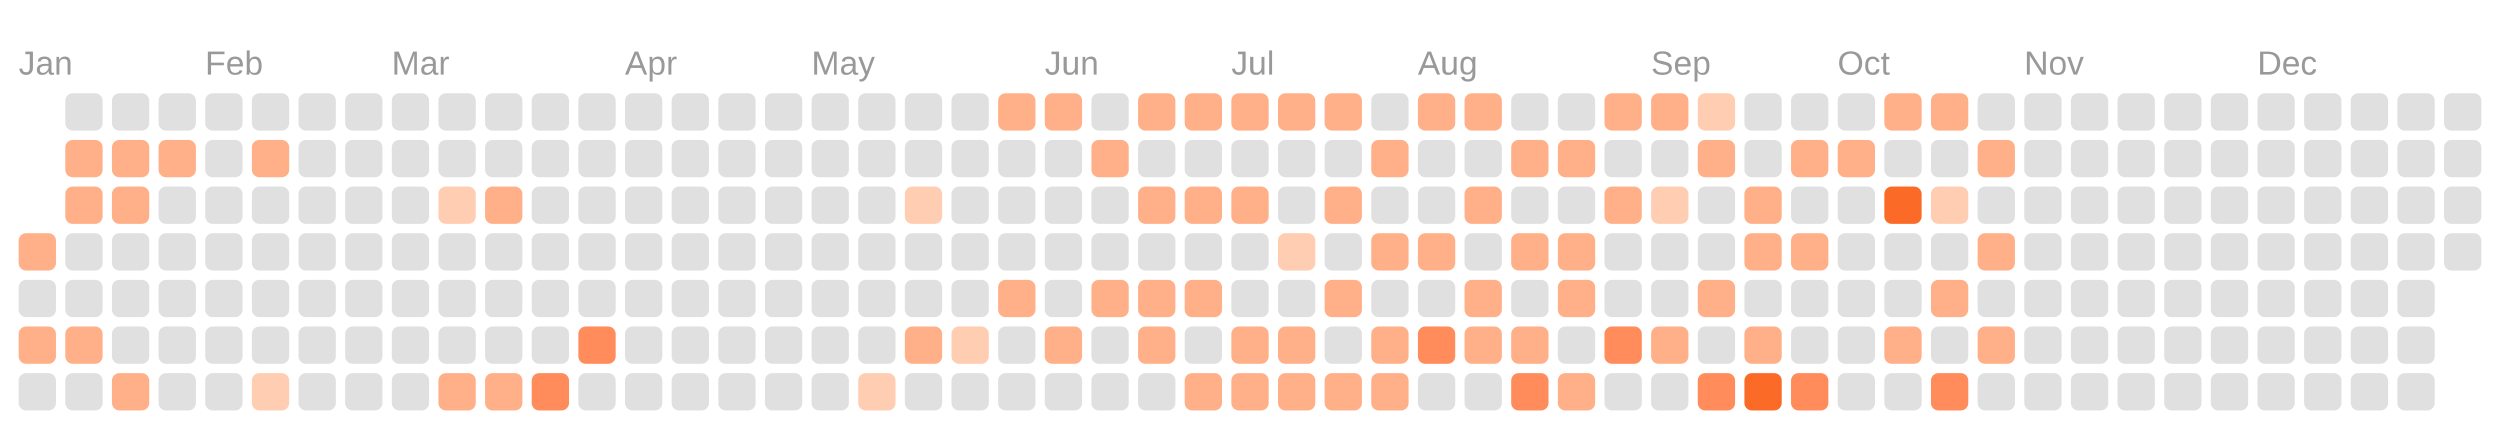
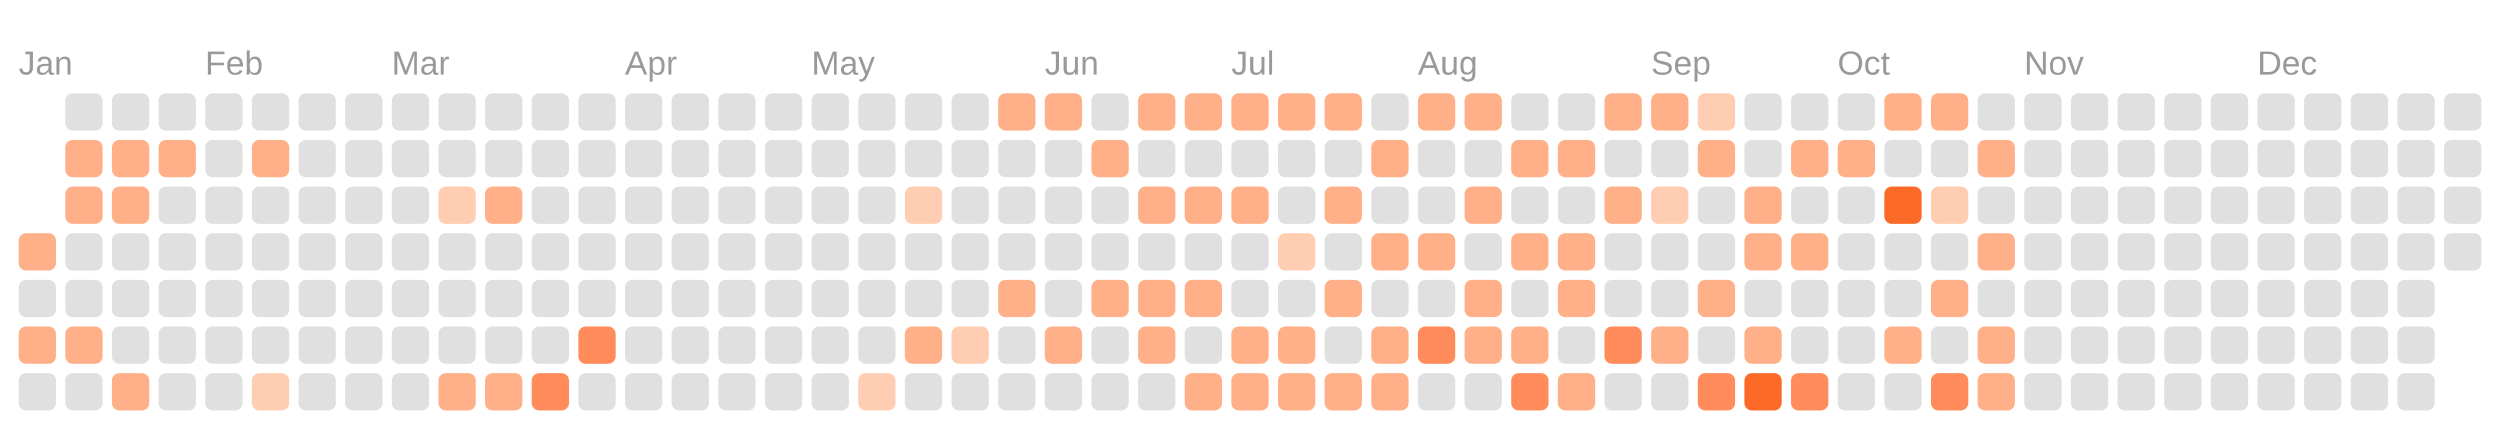
<svg xmlns="http://www.w3.org/2000/svg" viewBox="0 0 134.0 23.0">
  <rect fill="transparent" width="100%" height="100%" />
  <text fill="#999999" font-size="1.8" font-family="Arial" x="1" y="4">Jan</text>
  <text fill="#999999" font-size="1.8" font-family="Arial" x="11" y="4">Feb</text>
  <text fill="#999999" font-size="1.8" font-family="Arial" x="21" y="4">Mar</text>
  <text fill="#999999" font-size="1.8" font-family="Arial" x="33.5" y="4">Apr</text>
  <text fill="#999999" font-size="1.8" font-family="Arial" x="43.5" y="4">May</text>
  <text fill="#999999" font-size="1.8" font-family="Arial" x="56" y="4">Jun</text>
  <text fill="#999999" font-size="1.8" font-family="Arial" x="66" y="4">Jul</text>
  <text fill="#999999" font-size="1.8" font-family="Arial" x="76" y="4">Aug</text>
  <text fill="#999999" font-size="1.8" font-family="Arial" x="88.5" y="4">Sep</text>
  <text fill="#999999" font-size="1.8" font-family="Arial" x="98.5" y="4">Oct</text>
  <text fill="#999999" font-size="1.8" font-family="Arial" x="108.5" y="4">Nov</text>
  <text fill="#999999" font-size="1.8" font-family="Arial" x="121" y="4">Dec</text>
  <rect fill="#ffb088" width="2" height="2" x="1" y="12.5" rx="0.4" />
  <rect fill="#e0e0e0" width="2" height="2" x="1" y="15" rx="0.4" />
  <rect fill="#ffb088" width="2" height="2" x="1" y="17.5" rx="0.4" />
  <rect fill="#e0e0e0" width="2" height="2" x="1" y="20" rx="0.4" />
  <rect fill="#e0e0e0" width="2" height="2" x="3.5" y="5" rx="0.4" />
  <rect fill="#ffb088" width="2" height="2" x="3.5" y="7.5" rx="0.4" />
  <rect fill="#ffb088" width="2" height="2" x="3.5" y="10" rx="0.4" />
  <rect fill="#e0e0e0" width="2" height="2" x="3.5" y="12.5" rx="0.4" />
  <rect fill="#e0e0e0" width="2" height="2" x="3.5" y="15" rx="0.4" />
  <rect fill="#ffb088" width="2" height="2" x="3.5" y="17.5" rx="0.4" />
  <rect fill="#e0e0e0" width="2" height="2" x="3.5" y="20" rx="0.4" />
  <rect fill="#e0e0e0" width="2" height="2" x="6" y="5" rx="0.4" />
  <rect fill="#ffb088" width="2" height="2" x="6" y="7.5" rx="0.4" />
  <rect fill="#ffb088" width="2" height="2" x="6" y="10" rx="0.4" />
  <rect fill="#e0e0e0" width="2" height="2" x="6" y="12.5" rx="0.4" />
  <rect fill="#e0e0e0" width="2" height="2" x="6" y="15" rx="0.4" />
  <rect fill="#e0e0e0" width="2" height="2" x="6" y="17.5" rx="0.4" />
  <rect fill="#ffb088" width="2" height="2" x="6" y="20" rx="0.4" />
  <rect fill="#e0e0e0" width="2" height="2" x="8.5" y="5" rx="0.4" />
  <rect fill="#ffb088" width="2" height="2" x="8.5" y="7.5" rx="0.4" />
  <rect fill="#e0e0e0" width="2" height="2" x="8.5" y="10" rx="0.4" />
  <rect fill="#e0e0e0" width="2" height="2" x="8.5" y="12.5" rx="0.4" />
  <rect fill="#e0e0e0" width="2" height="2" x="8.5" y="15" rx="0.4" />
  <rect fill="#e0e0e0" width="2" height="2" x="8.5" y="17.5" rx="0.4" />
  <rect fill="#e0e0e0" width="2" height="2" x="8.5" y="20" rx="0.4" />
  <rect fill="#e0e0e0" width="2" height="2" x="11" y="5" rx="0.4" />
  <rect fill="#e0e0e0" width="2" height="2" x="11" y="7.5" rx="0.4" />
  <rect fill="#e0e0e0" width="2" height="2" x="11" y="10" rx="0.4" />
  <rect fill="#e0e0e0" width="2" height="2" x="11" y="12.5" rx="0.4" />
  <rect fill="#e0e0e0" width="2" height="2" x="11" y="15" rx="0.4" />
  <rect fill="#e0e0e0" width="2" height="2" x="11" y="17.5" rx="0.4" />
  <rect fill="#e0e0e0" width="2" height="2" x="11" y="20" rx="0.4" />
  <rect fill="#e0e0e0" width="2" height="2" x="13.5" y="5" rx="0.4" />
  <rect fill="#ffb088" width="2" height="2" x="13.5" y="7.5" rx="0.4" />
  <rect fill="#e0e0e0" width="2" height="2" x="13.5" y="10" rx="0.4" />
  <rect fill="#e0e0e0" width="2" height="2" x="13.5" y="12.5" rx="0.4" />
  <rect fill="#e0e0e0" width="2" height="2" x="13.5" y="15" rx="0.4" />
  <rect fill="#e0e0e0" width="2" height="2" x="13.5" y="17.5" rx="0.4" />
  <rect fill="#ffcdb2" width="2" height="2" x="13.5" y="20" rx="0.4" />
  <rect fill="#e0e0e0" width="2" height="2" x="16" y="5" rx="0.4" />
  <rect fill="#e0e0e0" width="2" height="2" x="16" y="7.5" rx="0.4" />
  <rect fill="#e0e0e0" width="2" height="2" x="16" y="10" rx="0.4" />
  <rect fill="#e0e0e0" width="2" height="2" x="16" y="12.5" rx="0.4" />
  <rect fill="#e0e0e0" width="2" height="2" x="16" y="15" rx="0.4" />
  <rect fill="#e0e0e0" width="2" height="2" x="16" y="17.5" rx="0.4" />
  <rect fill="#e0e0e0" width="2" height="2" x="16" y="20" rx="0.4" />
  <rect fill="#e0e0e0" width="2" height="2" x="18.5" y="5" rx="0.4" />
  <rect fill="#e0e0e0" width="2" height="2" x="18.5" y="7.5" rx="0.4" />
  <rect fill="#e0e0e0" width="2" height="2" x="18.5" y="10" rx="0.4" />
  <rect fill="#e0e0e0" width="2" height="2" x="18.5" y="12.5" rx="0.4" />
  <rect fill="#e0e0e0" width="2" height="2" x="18.5" y="15" rx="0.4" />
  <rect fill="#e0e0e0" width="2" height="2" x="18.5" y="17.5" rx="0.4" />
  <rect fill="#e0e0e0" width="2" height="2" x="18.5" y="20" rx="0.4" />
  <rect fill="#e0e0e0" width="2" height="2" x="21" y="5" rx="0.4" />
  <rect fill="#e0e0e0" width="2" height="2" x="21" y="7.5" rx="0.4" />
  <rect fill="#e0e0e0" width="2" height="2" x="21" y="10" rx="0.4" />
  <rect fill="#e0e0e0" width="2" height="2" x="21" y="12.5" rx="0.4" />
  <rect fill="#e0e0e0" width="2" height="2" x="21" y="15" rx="0.4" />
  <rect fill="#e0e0e0" width="2" height="2" x="21" y="17.5" rx="0.4" />
  <rect fill="#e0e0e0" width="2" height="2" x="21" y="20" rx="0.4" />
  <rect fill="#e0e0e0" width="2" height="2" x="23.5" y="5" rx="0.4" />
  <rect fill="#e0e0e0" width="2" height="2" x="23.5" y="7.5" rx="0.4" />
  <rect fill="#ffcdb2" width="2" height="2" x="23.5" y="10" rx="0.4" />
  <rect fill="#e0e0e0" width="2" height="2" x="23.5" y="12.5" rx="0.4" />
  <rect fill="#e0e0e0" width="2" height="2" x="23.5" y="15" rx="0.4" />
  <rect fill="#e0e0e0" width="2" height="2" x="23.5" y="17.5" rx="0.4" />
  <rect fill="#ffb088" width="2" height="2" x="23.5" y="20" rx="0.4" />
  <rect fill="#e0e0e0" width="2" height="2" x="26" y="5" rx="0.4" />
  <rect fill="#e0e0e0" width="2" height="2" x="26" y="7.5" rx="0.4" />
  <rect fill="#ffb088" width="2" height="2" x="26" y="10" rx="0.4" />
  <rect fill="#e0e0e0" width="2" height="2" x="26" y="12.5" rx="0.4" />
  <rect fill="#e0e0e0" width="2" height="2" x="26" y="15" rx="0.4" />
  <rect fill="#e0e0e0" width="2" height="2" x="26" y="17.5" rx="0.4" />
  <rect fill="#ffb088" width="2" height="2" x="26" y="20" rx="0.4" />
  <rect fill="#e0e0e0" width="2" height="2" x="28.5" y="5" rx="0.4" />
  <rect fill="#e0e0e0" width="2" height="2" x="28.5" y="7.5" rx="0.4" />
  <rect fill="#e0e0e0" width="2" height="2" x="28.5" y="10" rx="0.4" />
  <rect fill="#e0e0e0" width="2" height="2" x="28.5" y="12.5" rx="0.4" />
  <rect fill="#e0e0e0" width="2" height="2" x="28.5" y="15" rx="0.4" />
  <rect fill="#e0e0e0" width="2" height="2" x="28.5" y="17.5" rx="0.4" />
  <rect fill="#ff8c5a" width="2" height="2" x="28.5" y="20" rx="0.4" />
  <rect fill="#e0e0e0" width="2" height="2" x="31" y="5" rx="0.4" />
  <rect fill="#e0e0e0" width="2" height="2" x="31" y="7.5" rx="0.4" />
  <rect fill="#e0e0e0" width="2" height="2" x="31" y="10" rx="0.4" />
  <rect fill="#e0e0e0" width="2" height="2" x="31" y="12.5" rx="0.4" />
  <rect fill="#e0e0e0" width="2" height="2" x="31" y="15" rx="0.4" />
  <rect fill="#ff8c5a" width="2" height="2" x="31" y="17.5" rx="0.4" />
  <rect fill="#e0e0e0" width="2" height="2" x="31" y="20" rx="0.4" />
  <rect fill="#e0e0e0" width="2" height="2" x="33.5" y="5" rx="0.4" />
  <rect fill="#e0e0e0" width="2" height="2" x="33.5" y="7.5" rx="0.4" />
  <rect fill="#e0e0e0" width="2" height="2" x="33.5" y="10" rx="0.4" />
  <rect fill="#e0e0e0" width="2" height="2" x="33.5" y="12.5" rx="0.4" />
  <rect fill="#e0e0e0" width="2" height="2" x="33.5" y="15" rx="0.4" />
  <rect fill="#e0e0e0" width="2" height="2" x="33.5" y="17.5" rx="0.4" />
  <rect fill="#e0e0e0" width="2" height="2" x="33.5" y="20" rx="0.4" />
  <rect fill="#e0e0e0" width="2" height="2" x="36" y="5" rx="0.4" />
  <rect fill="#e0e0e0" width="2" height="2" x="36" y="7.5" rx="0.4" />
  <rect fill="#e0e0e0" width="2" height="2" x="36" y="10" rx="0.4" />
  <rect fill="#e0e0e0" width="2" height="2" x="36" y="12.5" rx="0.4" />
  <rect fill="#e0e0e0" width="2" height="2" x="36" y="15" rx="0.4" />
  <rect fill="#e0e0e0" width="2" height="2" x="36" y="17.5" rx="0.4" />
  <rect fill="#e0e0e0" width="2" height="2" x="36" y="20" rx="0.4" />
  <rect fill="#e0e0e0" width="2" height="2" x="38.5" y="5" rx="0.4" />
  <rect fill="#e0e0e0" width="2" height="2" x="38.5" y="7.5" rx="0.4" />
  <rect fill="#e0e0e0" width="2" height="2" x="38.5" y="10" rx="0.4" />
  <rect fill="#e0e0e0" width="2" height="2" x="38.5" y="12.5" rx="0.4" />
  <rect fill="#e0e0e0" width="2" height="2" x="38.5" y="15" rx="0.4" />
  <rect fill="#e0e0e0" width="2" height="2" x="38.5" y="17.5" rx="0.4" />
  <rect fill="#e0e0e0" width="2" height="2" x="38.5" y="20" rx="0.4" />
  <rect fill="#e0e0e0" width="2" height="2" x="41" y="5" rx="0.4" />
  <rect fill="#e0e0e0" width="2" height="2" x="41" y="7.5" rx="0.4" />
  <rect fill="#e0e0e0" width="2" height="2" x="41" y="10" rx="0.4" />
  <rect fill="#e0e0e0" width="2" height="2" x="41" y="12.5" rx="0.4" />
  <rect fill="#e0e0e0" width="2" height="2" x="41" y="15" rx="0.4" />
  <rect fill="#e0e0e0" width="2" height="2" x="41" y="17.5" rx="0.4" />
  <rect fill="#e0e0e0" width="2" height="2" x="41" y="20" rx="0.4" />
  <rect fill="#e0e0e0" width="2" height="2" x="43.5" y="5" rx="0.4" />
  <rect fill="#e0e0e0" width="2" height="2" x="43.5" y="7.5" rx="0.4" />
  <rect fill="#e0e0e0" width="2" height="2" x="43.5" y="10" rx="0.4" />
  <rect fill="#e0e0e0" width="2" height="2" x="43.5" y="12.5" rx="0.4" />
  <rect fill="#e0e0e0" width="2" height="2" x="43.5" y="15" rx="0.4" />
  <rect fill="#e0e0e0" width="2" height="2" x="43.5" y="17.5" rx="0.4" />
  <rect fill="#e0e0e0" width="2" height="2" x="43.5" y="20" rx="0.4" />
  <rect fill="#e0e0e0" width="2" height="2" x="46" y="5" rx="0.4" />
  <rect fill="#e0e0e0" width="2" height="2" x="46" y="7.5" rx="0.4" />
  <rect fill="#e0e0e0" width="2" height="2" x="46" y="10" rx="0.4" />
  <rect fill="#e0e0e0" width="2" height="2" x="46" y="12.5" rx="0.4" />
  <rect fill="#e0e0e0" width="2" height="2" x="46" y="15" rx="0.4" />
  <rect fill="#e0e0e0" width="2" height="2" x="46" y="17.5" rx="0.4" />
  <rect fill="#ffcdb2" width="2" height="2" x="46" y="20" rx="0.4" />
  <rect fill="#e0e0e0" width="2" height="2" x="48.5" y="5" rx="0.4" />
  <rect fill="#e0e0e0" width="2" height="2" x="48.5" y="7.5" rx="0.4" />
  <rect fill="#ffcdb2" width="2" height="2" x="48.5" y="10" rx="0.4" />
  <rect fill="#e0e0e0" width="2" height="2" x="48.5" y="12.5" rx="0.4" />
  <rect fill="#e0e0e0" width="2" height="2" x="48.5" y="15" rx="0.4" />
  <rect fill="#ffb088" width="2" height="2" x="48.5" y="17.5" rx="0.4" />
  <rect fill="#e0e0e0" width="2" height="2" x="48.5" y="20" rx="0.4" />
  <rect fill="#e0e0e0" width="2" height="2" x="51" y="5" rx="0.4" />
  <rect fill="#e0e0e0" width="2" height="2" x="51" y="7.5" rx="0.4" />
  <rect fill="#e0e0e0" width="2" height="2" x="51" y="10" rx="0.4" />
  <rect fill="#e0e0e0" width="2" height="2" x="51" y="12.5" rx="0.4" />
  <rect fill="#e0e0e0" width="2" height="2" x="51" y="15" rx="0.4" />
  <rect fill="#ffcdb2" width="2" height="2" x="51" y="17.5" rx="0.4" />
  <rect fill="#e0e0e0" width="2" height="2" x="51" y="20" rx="0.4" />
  <rect fill="#ffb088" width="2" height="2" x="53.5" y="5" rx="0.4" />
  <rect fill="#e0e0e0" width="2" height="2" x="53.5" y="7.5" rx="0.4" />
  <rect fill="#e0e0e0" width="2" height="2" x="53.5" y="10" rx="0.4" />
  <rect fill="#e0e0e0" width="2" height="2" x="53.5" y="12.5" rx="0.4" />
  <rect fill="#ffb088" width="2" height="2" x="53.5" y="15" rx="0.4" />
  <rect fill="#e0e0e0" width="2" height="2" x="53.5" y="17.5" rx="0.4" />
  <rect fill="#e0e0e0" width="2" height="2" x="53.5" y="20" rx="0.4" />
  <rect fill="#ffb088" width="2" height="2" x="56" y="5" rx="0.4" />
  <rect fill="#e0e0e0" width="2" height="2" x="56" y="7.5" rx="0.4" />
  <rect fill="#e0e0e0" width="2" height="2" x="56" y="10" rx="0.4" />
  <rect fill="#e0e0e0" width="2" height="2" x="56" y="12.5" rx="0.4" />
  <rect fill="#e0e0e0" width="2" height="2" x="56" y="15" rx="0.4" />
  <rect fill="#ffb088" width="2" height="2" x="56" y="17.5" rx="0.4" />
  <rect fill="#e0e0e0" width="2" height="2" x="56" y="20" rx="0.4" />
  <rect fill="#e0e0e0" width="2" height="2" x="58.5" y="5" rx="0.4" />
  <rect fill="#ffb088" width="2" height="2" x="58.5" y="7.5" rx="0.4" />
  <rect fill="#e0e0e0" width="2" height="2" x="58.5" y="10" rx="0.4" />
  <rect fill="#e0e0e0" width="2" height="2" x="58.5" y="12.5" rx="0.4" />
  <rect fill="#ffb088" width="2" height="2" x="58.5" y="15" rx="0.4" />
  <rect fill="#e0e0e0" width="2" height="2" x="58.5" y="17.5" rx="0.4" />
  <rect fill="#e0e0e0" width="2" height="2" x="58.5" y="20" rx="0.4" />
  <rect fill="#ffb088" width="2" height="2" x="61" y="5" rx="0.4" />
  <rect fill="#e0e0e0" width="2" height="2" x="61" y="7.5" rx="0.4" />
  <rect fill="#ffb088" width="2" height="2" x="61" y="10" rx="0.4" />
  <rect fill="#e0e0e0" width="2" height="2" x="61" y="12.5" rx="0.4" />
  <rect fill="#ffb088" width="2" height="2" x="61" y="15" rx="0.4" />
  <rect fill="#ffb088" width="2" height="2" x="61" y="17.5" rx="0.4" />
  <rect fill="#e0e0e0" width="2" height="2" x="61" y="20" rx="0.4" />
  <rect fill="#ffb088" width="2" height="2" x="63.5" y="5" rx="0.4" />
  <rect fill="#e0e0e0" width="2" height="2" x="63.5" y="7.5" rx="0.4" />
  <rect fill="#ffb088" width="2" height="2" x="63.5" y="10" rx="0.4" />
  <rect fill="#e0e0e0" width="2" height="2" x="63.5" y="12.5" rx="0.4" />
  <rect fill="#ffb088" width="2" height="2" x="63.5" y="15" rx="0.4" />
  <rect fill="#e0e0e0" width="2" height="2" x="63.5" y="17.5" rx="0.4" />
  <rect fill="#ffb088" width="2" height="2" x="63.5" y="20" rx="0.4" />
  <rect fill="#ffb088" width="2" height="2" x="66" y="5" rx="0.4" />
  <rect fill="#e0e0e0" width="2" height="2" x="66" y="7.5" rx="0.4" />
  <rect fill="#ffb088" width="2" height="2" x="66" y="10" rx="0.4" />
  <rect fill="#e0e0e0" width="2" height="2" x="66" y="12.5" rx="0.4" />
  <rect fill="#e0e0e0" width="2" height="2" x="66" y="15" rx="0.4" />
  <rect fill="#ffb088" width="2" height="2" x="66" y="17.5" rx="0.4" />
  <rect fill="#ffb088" width="2" height="2" x="66" y="20" rx="0.4" />
  <rect fill="#ffb088" width="2" height="2" x="68.5" y="5" rx="0.4" />
  <rect fill="#e0e0e0" width="2" height="2" x="68.5" y="7.5" rx="0.4" />
  <rect fill="#e0e0e0" width="2" height="2" x="68.5" y="10" rx="0.4" />
  <rect fill="#ffcdb2" width="2" height="2" x="68.5" y="12.5" rx="0.4" />
  <rect fill="#e0e0e0" width="2" height="2" x="68.5" y="15" rx="0.4" />
  <rect fill="#ffb088" width="2" height="2" x="68.5" y="17.5" rx="0.4" />
  <rect fill="#ffb088" width="2" height="2" x="68.5" y="20" rx="0.4" />
  <rect fill="#ffb088" width="2" height="2" x="71" y="5" rx="0.4" />
  <rect fill="#e0e0e0" width="2" height="2" x="71" y="7.5" rx="0.4" />
  <rect fill="#ffb088" width="2" height="2" x="71" y="10" rx="0.4" />
  <rect fill="#e0e0e0" width="2" height="2" x="71" y="12.5" rx="0.4" />
  <rect fill="#ffb088" width="2" height="2" x="71" y="15" rx="0.4" />
  <rect fill="#e0e0e0" width="2" height="2" x="71" y="17.5" rx="0.4" />
  <rect fill="#ffb088" width="2" height="2" x="71" y="20" rx="0.4" />
  <rect fill="#e0e0e0" width="2" height="2" x="73.5" y="5" rx="0.4" />
  <rect fill="#ffb088" width="2" height="2" x="73.5" y="7.5" rx="0.4" />
  <rect fill="#e0e0e0" width="2" height="2" x="73.5" y="10" rx="0.4" />
  <rect fill="#ffb088" width="2" height="2" x="73.5" y="12.5" rx="0.4" />
  <rect fill="#e0e0e0" width="2" height="2" x="73.5" y="15" rx="0.4" />
  <rect fill="#ffb088" width="2" height="2" x="73.5" y="17.5" rx="0.4" />
  <rect fill="#ffb088" width="2" height="2" x="73.5" y="20" rx="0.4" />
  <rect fill="#ffb088" width="2" height="2" x="76" y="5" rx="0.4" />
  <rect fill="#e0e0e0" width="2" height="2" x="76" y="7.5" rx="0.4" />
  <rect fill="#e0e0e0" width="2" height="2" x="76" y="10" rx="0.4" />
  <rect fill="#ffb088" width="2" height="2" x="76" y="12.5" rx="0.4" />
  <rect fill="#e0e0e0" width="2" height="2" x="76" y="15" rx="0.4" />
  <rect fill="#ff8c5a" width="2" height="2" x="76" y="17.5" rx="0.4" />
  <rect fill="#e0e0e0" width="2" height="2" x="76" y="20" rx="0.4" />
  <rect fill="#ffb088" width="2" height="2" x="78.5" y="5" rx="0.4" />
  <rect fill="#e0e0e0" width="2" height="2" x="78.5" y="7.5" rx="0.4" />
  <rect fill="#ffb088" width="2" height="2" x="78.5" y="10" rx="0.4" />
  <rect fill="#e0e0e0" width="2" height="2" x="78.5" y="12.5" rx="0.4" />
  <rect fill="#ffb088" width="2" height="2" x="78.5" y="15" rx="0.4" />
  <rect fill="#ffb088" width="2" height="2" x="78.5" y="17.5" rx="0.4" />
  <rect fill="#e0e0e0" width="2" height="2" x="78.5" y="20" rx="0.4" />
  <rect fill="#e0e0e0" width="2" height="2" x="81" y="5" rx="0.4" />
  <rect fill="#ffb088" width="2" height="2" x="81" y="7.5" rx="0.4" />
  <rect fill="#e0e0e0" width="2" height="2" x="81" y="10" rx="0.4" />
  <rect fill="#ffb088" width="2" height="2" x="81" y="12.5" rx="0.4" />
  <rect fill="#e0e0e0" width="2" height="2" x="81" y="15" rx="0.4" />
  <rect fill="#ffb088" width="2" height="2" x="81" y="17.5" rx="0.4" />
  <rect fill="#ff8c5a" width="2" height="2" x="81" y="20" rx="0.4" />
  <rect fill="#e0e0e0" width="2" height="2" x="83.5" y="5" rx="0.4" />
  <rect fill="#ffb088" width="2" height="2" x="83.5" y="7.5" rx="0.4" />
  <rect fill="#e0e0e0" width="2" height="2" x="83.5" y="10" rx="0.4" />
  <rect fill="#ffb088" width="2" height="2" x="83.5" y="12.5" rx="0.4" />
  <rect fill="#ffb088" width="2" height="2" x="83.5" y="15" rx="0.4" />
  <rect fill="#e0e0e0" width="2" height="2" x="83.5" y="17.5" rx="0.4" />
  <rect fill="#ffb088" width="2" height="2" x="83.5" y="20" rx="0.4" />
  <rect fill="#ffb088" width="2" height="2" x="86" y="5" rx="0.4" />
  <rect fill="#e0e0e0" width="2" height="2" x="86" y="7.5" rx="0.4" />
  <rect fill="#ffb088" width="2" height="2" x="86" y="10" rx="0.4" />
  <rect fill="#e0e0e0" width="2" height="2" x="86" y="12.5" rx="0.4" />
  <rect fill="#e0e0e0" width="2" height="2" x="86" y="15" rx="0.4" />
  <rect fill="#ff8c5a" width="2" height="2" x="86" y="17.5" rx="0.4" />
  <rect fill="#e0e0e0" width="2" height="2" x="86" y="20" rx="0.4" />
  <rect fill="#ffb088" width="2" height="2" x="88.5" y="5" rx="0.4" />
  <rect fill="#e0e0e0" width="2" height="2" x="88.5" y="7.5" rx="0.4" />
  <rect fill="#ffcdb2" width="2" height="2" x="88.5" y="10" rx="0.4" />
  <rect fill="#e0e0e0" width="2" height="2" x="88.5" y="12.5" rx="0.4" />
  <rect fill="#e0e0e0" width="2" height="2" x="88.5" y="15" rx="0.4" />
  <rect fill="#ffb088" width="2" height="2" x="88.5" y="17.5" rx="0.4" />
  <rect fill="#e0e0e0" width="2" height="2" x="88.5" y="20" rx="0.4" />
  <rect fill="#ffcdb2" width="2" height="2" x="91" y="5" rx="0.4" />
  <rect fill="#ffb088" width="2" height="2" x="91" y="7.5" rx="0.4" />
  <rect fill="#e0e0e0" width="2" height="2" x="91" y="10" rx="0.4" />
  <rect fill="#e0e0e0" width="2" height="2" x="91" y="12.5" rx="0.4" />
  <rect fill="#ffb088" width="2" height="2" x="91" y="15" rx="0.4" />
  <rect fill="#e0e0e0" width="2" height="2" x="91" y="17.5" rx="0.4" />
  <rect fill="#ff8c5a" width="2" height="2" x="91" y="20" rx="0.4" />
  <rect fill="#e0e0e0" width="2" height="2" x="93.5" y="5" rx="0.4" />
  <rect fill="#e0e0e0" width="2" height="2" x="93.5" y="7.5" rx="0.4" />
  <rect fill="#ffb088" width="2" height="2" x="93.5" y="10" rx="0.4" />
  <rect fill="#ffb088" width="2" height="2" x="93.5" y="12.5" rx="0.4" />
  <rect fill="#e0e0e0" width="2" height="2" x="93.5" y="15" rx="0.4" />
  <rect fill="#ffb088" width="2" height="2" x="93.5" y="17.5" rx="0.4" />
  <rect fill="#fc6a28" width="2" height="2" x="93.5" y="20" rx="0.4" />
  <rect fill="#e0e0e0" width="2" height="2" x="96" y="5" rx="0.4" />
  <rect fill="#ffb088" width="2" height="2" x="96" y="7.5" rx="0.4" />
  <rect fill="#e0e0e0" width="2" height="2" x="96" y="10" rx="0.4" />
  <rect fill="#ffb088" width="2" height="2" x="96" y="12.5" rx="0.4" />
  <rect fill="#e0e0e0" width="2" height="2" x="96" y="15" rx="0.4" />
  <rect fill="#e0e0e0" width="2" height="2" x="96" y="17.5" rx="0.4" />
  <rect fill="#ff8c5a" width="2" height="2" x="96" y="20" rx="0.4" />
  <rect fill="#e0e0e0" width="2" height="2" x="98.5" y="5" rx="0.4" />
  <rect fill="#ffb088" width="2" height="2" x="98.5" y="7.5" rx="0.4" />
  <rect fill="#e0e0e0" width="2" height="2" x="98.5" y="10" rx="0.4" />
  <rect fill="#e0e0e0" width="2" height="2" x="98.5" y="12.5" rx="0.4" />
  <rect fill="#e0e0e0" width="2" height="2" x="98.5" y="15" rx="0.4" />
  <rect fill="#e0e0e0" width="2" height="2" x="98.5" y="17.5" rx="0.4" />
  <rect fill="#e0e0e0" width="2" height="2" x="98.5" y="20" rx="0.4" />
  <rect fill="#ffb088" width="2" height="2" x="101" y="5" rx="0.4" />
  <rect fill="#e0e0e0" width="2" height="2" x="101" y="7.5" rx="0.4" />
  <rect fill="#fc6a28" width="2" height="2" x="101" y="10" rx="0.4" />
  <rect fill="#e0e0e0" width="2" height="2" x="101" y="12.5" rx="0.4" />
  <rect fill="#e0e0e0" width="2" height="2" x="101" y="15" rx="0.4" />
  <rect fill="#ffb088" width="2" height="2" x="101" y="17.5" rx="0.4" />
  <rect fill="#e0e0e0" width="2" height="2" x="101" y="20" rx="0.4" />
  <rect fill="#ffb088" width="2" height="2" x="103.5" y="5" rx="0.4" />
  <rect fill="#e0e0e0" width="2" height="2" x="103.5" y="7.5" rx="0.4" />
  <rect fill="#ffcdb2" width="2" height="2" x="103.5" y="10" rx="0.4" />
  <rect fill="#e0e0e0" width="2" height="2" x="103.5" y="12.5" rx="0.4" />
  <rect fill="#ffb088" width="2" height="2" x="103.5" y="15" rx="0.4" />
  <rect fill="#e0e0e0" width="2" height="2" x="103.5" y="17.5" rx="0.4" />
  <rect fill="#ff8c5a" width="2" height="2" x="103.5" y="20" rx="0.4" />
  <rect fill="#e0e0e0" width="2" height="2" x="106" y="5" rx="0.4" />
  <rect fill="#ffb088" width="2" height="2" x="106" y="7.5" rx="0.4" />
  <rect fill="#e0e0e0" width="2" height="2" x="106" y="10" rx="0.4" />
  <rect fill="#ffb088" width="2" height="2" x="106" y="12.5" rx="0.4" />
  <rect fill="#e0e0e0" width="2" height="2" x="106" y="15" rx="0.4" />
  <rect fill="#ffb088" width="2" height="2" x="106" y="17.5" rx="0.4" />
-   <rect fill="#e0e0e0" width="2" height="2" x="106" y="20" rx="0.4" />
+   <rect fill="#ffb088" width="2" height="2" x="106" y="20" rx="0.4" />
  <rect fill="#e0e0e0" width="2" height="2" x="108.5" y="5" rx="0.4" />
  <rect fill="#e0e0e0" width="2" height="2" x="108.5" y="7.5" rx="0.4" />
  <rect fill="#e0e0e0" width="2" height="2" x="108.5" y="10" rx="0.4" />
  <rect fill="#e0e0e0" width="2" height="2" x="108.5" y="12.5" rx="0.4" />
  <rect fill="#e0e0e0" width="2" height="2" x="108.5" y="15" rx="0.4" />
  <rect fill="#e0e0e0" width="2" height="2" x="108.5" y="17.5" rx="0.4" />
  <rect fill="#e0e0e0" width="2" height="2" x="108.5" y="20" rx="0.4" />
  <rect fill="#e0e0e0" width="2" height="2" x="111" y="5" rx="0.4" />
  <rect fill="#e0e0e0" width="2" height="2" x="111" y="7.5" rx="0.4" />
  <rect fill="#e0e0e0" width="2" height="2" x="111" y="10" rx="0.4" />
  <rect fill="#e0e0e0" width="2" height="2" x="111" y="12.5" rx="0.4" />
  <rect fill="#e0e0e0" width="2" height="2" x="111" y="15" rx="0.4" />
  <rect fill="#e0e0e0" width="2" height="2" x="111" y="17.5" rx="0.4" />
  <rect fill="#e0e0e0" width="2" height="2" x="111" y="20" rx="0.4" />
  <rect fill="#e0e0e0" width="2" height="2" x="113.5" y="5" rx="0.4" />
  <rect fill="#e0e0e0" width="2" height="2" x="113.5" y="7.5" rx="0.4" />
  <rect fill="#e0e0e0" width="2" height="2" x="113.5" y="10" rx="0.4" />
  <rect fill="#e0e0e0" width="2" height="2" x="113.5" y="12.5" rx="0.4" />
  <rect fill="#e0e0e0" width="2" height="2" x="113.5" y="15" rx="0.4" />
  <rect fill="#e0e0e0" width="2" height="2" x="113.5" y="17.5" rx="0.4" />
  <rect fill="#e0e0e0" width="2" height="2" x="113.5" y="20" rx="0.4" />
  <rect fill="#e0e0e0" width="2" height="2" x="116" y="5" rx="0.4" />
  <rect fill="#e0e0e0" width="2" height="2" x="116" y="7.5" rx="0.4" />
  <rect fill="#e0e0e0" width="2" height="2" x="116" y="10" rx="0.4" />
  <rect fill="#e0e0e0" width="2" height="2" x="116" y="12.5" rx="0.4" />
  <rect fill="#e0e0e0" width="2" height="2" x="116" y="15" rx="0.4" />
  <rect fill="#e0e0e0" width="2" height="2" x="116" y="17.5" rx="0.4" />
  <rect fill="#e0e0e0" width="2" height="2" x="116" y="20" rx="0.4" />
  <rect fill="#e0e0e0" width="2" height="2" x="118.5" y="5" rx="0.4" />
  <rect fill="#e0e0e0" width="2" height="2" x="118.5" y="7.5" rx="0.4" />
  <rect fill="#e0e0e0" width="2" height="2" x="118.5" y="10" rx="0.4" />
  <rect fill="#e0e0e0" width="2" height="2" x="118.5" y="12.5" rx="0.4" />
  <rect fill="#e0e0e0" width="2" height="2" x="118.5" y="15" rx="0.4" />
  <rect fill="#e0e0e0" width="2" height="2" x="118.5" y="17.5" rx="0.4" />
  <rect fill="#e0e0e0" width="2" height="2" x="118.5" y="20" rx="0.4" />
  <rect fill="#e0e0e0" width="2" height="2" x="121" y="5" rx="0.4" />
  <rect fill="#e0e0e0" width="2" height="2" x="121" y="7.5" rx="0.4" />
  <rect fill="#e0e0e0" width="2" height="2" x="121" y="10" rx="0.4" />
  <rect fill="#e0e0e0" width="2" height="2" x="121" y="12.5" rx="0.4" />
  <rect fill="#e0e0e0" width="2" height="2" x="121" y="15" rx="0.4" />
  <rect fill="#e0e0e0" width="2" height="2" x="121" y="17.5" rx="0.4" />
  <rect fill="#e0e0e0" width="2" height="2" x="121" y="20" rx="0.4" />
  <rect fill="#e0e0e0" width="2" height="2" x="123.5" y="5" rx="0.4" />
  <rect fill="#e0e0e0" width="2" height="2" x="123.5" y="7.5" rx="0.4" />
  <rect fill="#e0e0e0" width="2" height="2" x="123.5" y="10" rx="0.4" />
  <rect fill="#e0e0e0" width="2" height="2" x="123.5" y="12.5" rx="0.4" />
  <rect fill="#e0e0e0" width="2" height="2" x="123.5" y="15" rx="0.4" />
  <rect fill="#e0e0e0" width="2" height="2" x="123.5" y="17.5" rx="0.4" />
  <rect fill="#e0e0e0" width="2" height="2" x="123.5" y="20" rx="0.4" />
  <rect fill="#e0e0e0" width="2" height="2" x="126" y="5" rx="0.4" />
  <rect fill="#e0e0e0" width="2" height="2" x="126" y="7.5" rx="0.4" />
  <rect fill="#e0e0e0" width="2" height="2" x="126" y="10" rx="0.4" />
  <rect fill="#e0e0e0" width="2" height="2" x="126" y="12.5" rx="0.4" />
  <rect fill="#e0e0e0" width="2" height="2" x="126" y="15" rx="0.4" />
  <rect fill="#e0e0e0" width="2" height="2" x="126" y="17.5" rx="0.4" />
  <rect fill="#e0e0e0" width="2" height="2" x="126" y="20" rx="0.4" />
  <rect fill="#e0e0e0" width="2" height="2" x="128.5" y="5" rx="0.4" />
  <rect fill="#e0e0e0" width="2" height="2" x="128.5" y="7.5" rx="0.4" />
  <rect fill="#e0e0e0" width="2" height="2" x="128.5" y="10" rx="0.4" />
  <rect fill="#e0e0e0" width="2" height="2" x="128.5" y="12.5" rx="0.4" />
  <rect fill="#e0e0e0" width="2" height="2" x="128.5" y="15" rx="0.4" />
  <rect fill="#e0e0e0" width="2" height="2" x="128.5" y="17.5" rx="0.4" />
  <rect fill="#e0e0e0" width="2" height="2" x="128.5" y="20" rx="0.4" />
  <rect fill="#e0e0e0" width="2" height="2" x="131" y="5" rx="0.4" />
  <rect fill="#e0e0e0" width="2" height="2" x="131" y="7.5" rx="0.4" />
  <rect fill="#e0e0e0" width="2" height="2" x="131" y="10" rx="0.4" />
  <rect fill="#e0e0e0" width="2" height="2" x="131" y="12.5" rx="0.4" />
</svg>
